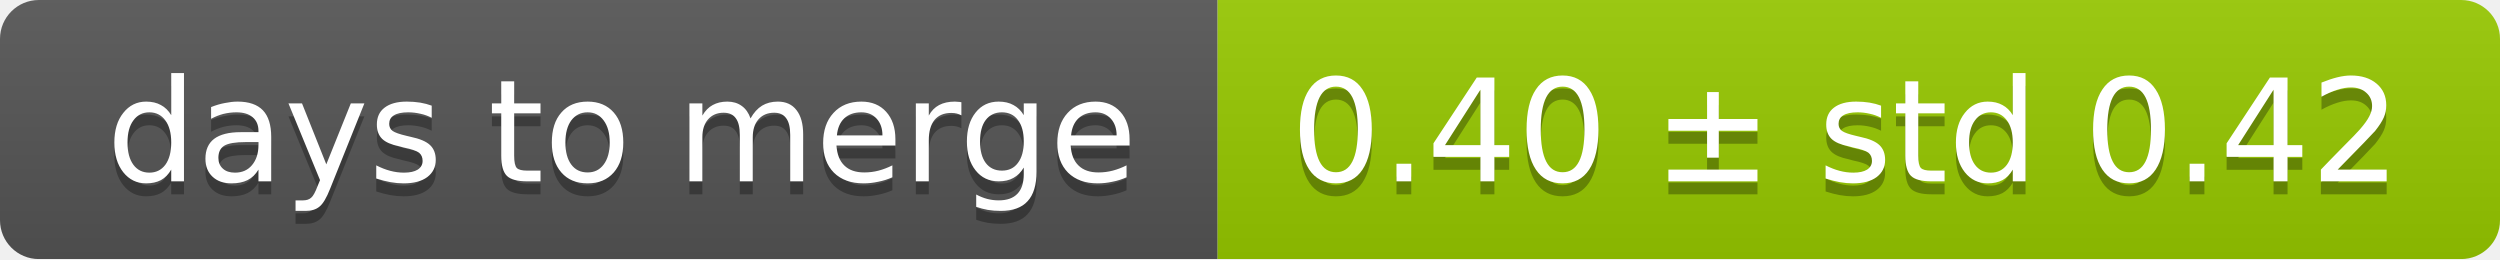
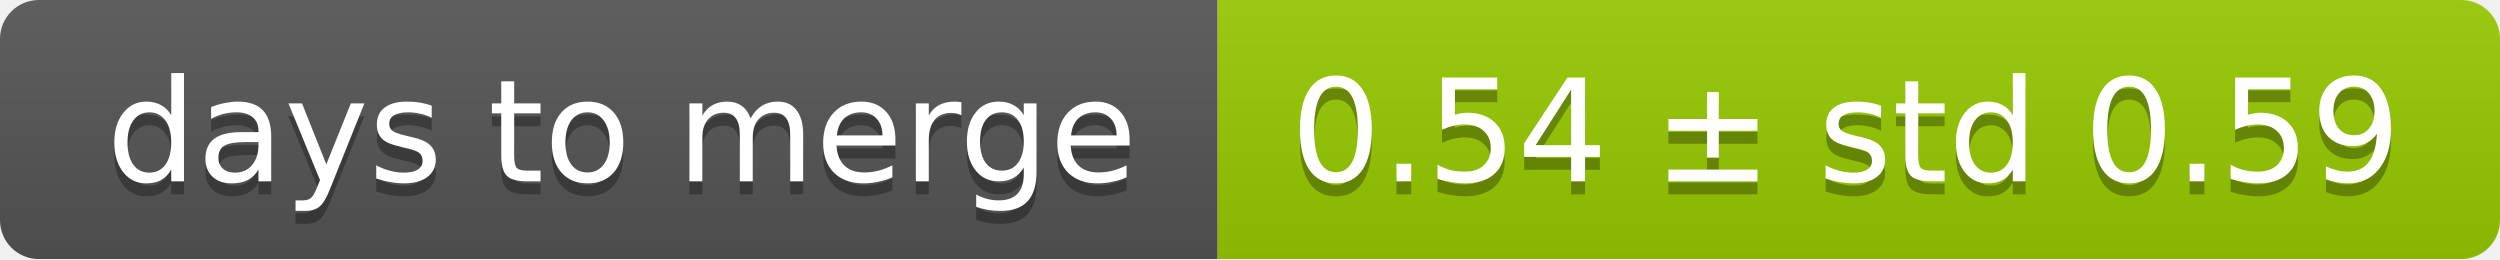
<svg xmlns="http://www.w3.org/2000/svg" width="193" height="20">
  <linearGradient id="smooth" x2="0" y2="100%">
    <stop offset="0" stop-color="#bbb" stop-opacity=".1" />
    <stop offset="1" stop-opacity=".1" />
  </linearGradient>
  <mask id="round">
    <rect width="193" height="20" rx="3" fill="#fff" />
  </mask>
  <g mask="url(#round)">
    <rect width="94" height="20" fill="#555" />
    <rect x="94" width="99" height="20" fill="#97ca00" />
    <rect width="193" height="20" fill="url(#smooth)" />
  </g>
  <g fill="#fff" text-anchor="middle" font-family="DejaVu Sans,Verdana,Geneva,sans-serif" font-size="11">
    <text x="48" y="15" fill="#010101" fill-opacity=".3">days to merge</text>
    <text x="48" y="14">days to merge</text>
-     <text x="142.5" y="15" fill="#010101" fill-opacity=".3">0.40 ± std 0.42</text>
-     <text x="142.5" y="14">0.40 ± std 0.42</text>
+     <text x="142.5" y="15" fill="#010101" fill-opacity=".3">0.54 ± std 0.59</text>
+     <text x="142.5" y="14">0.54 ± std 0.59</text>
  </g>
</svg>
